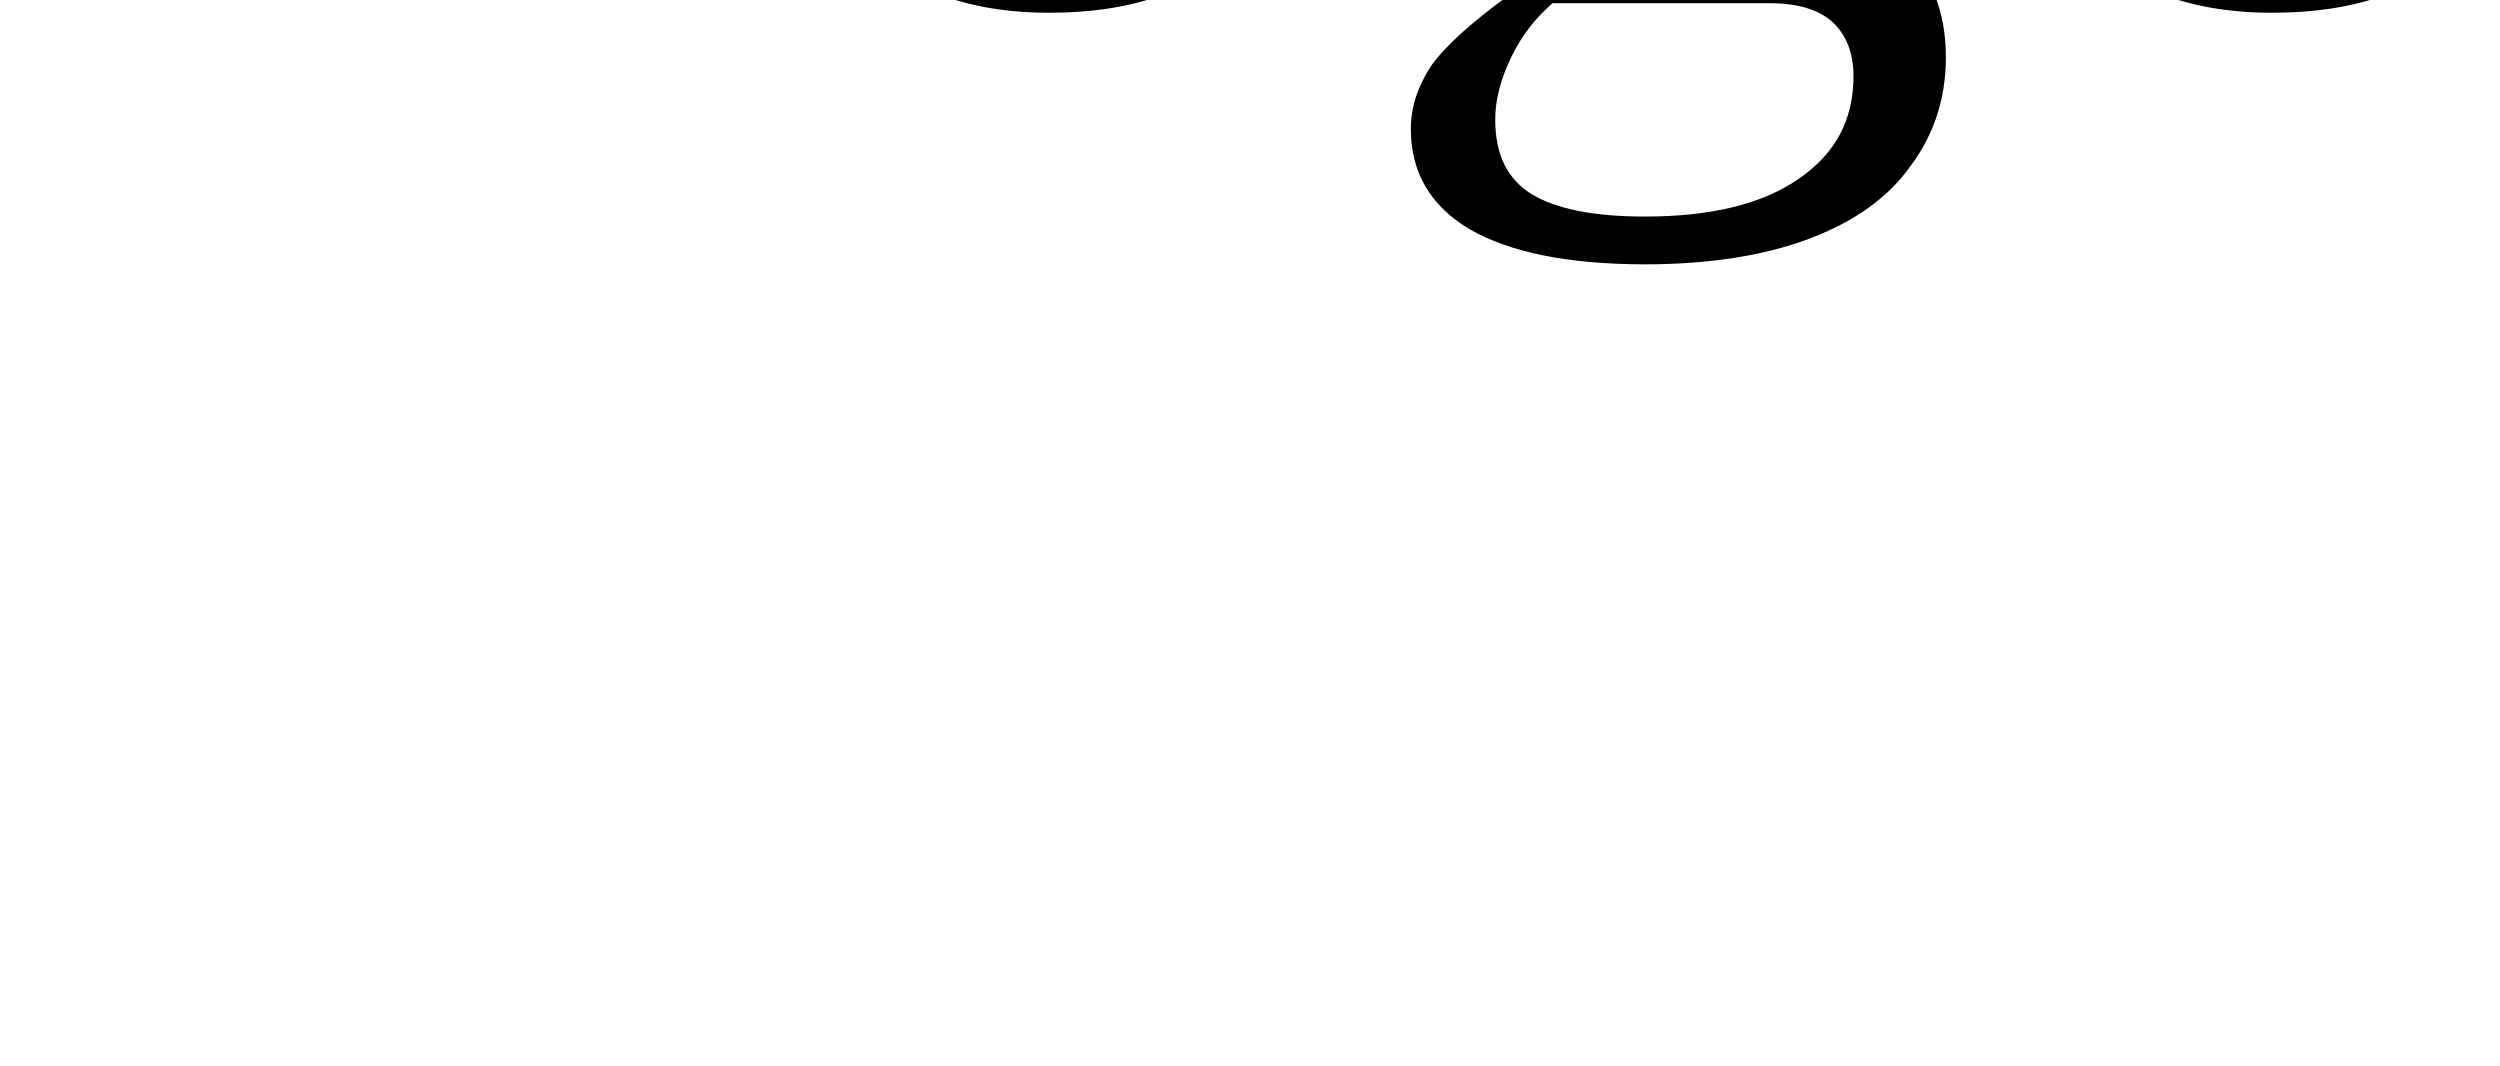
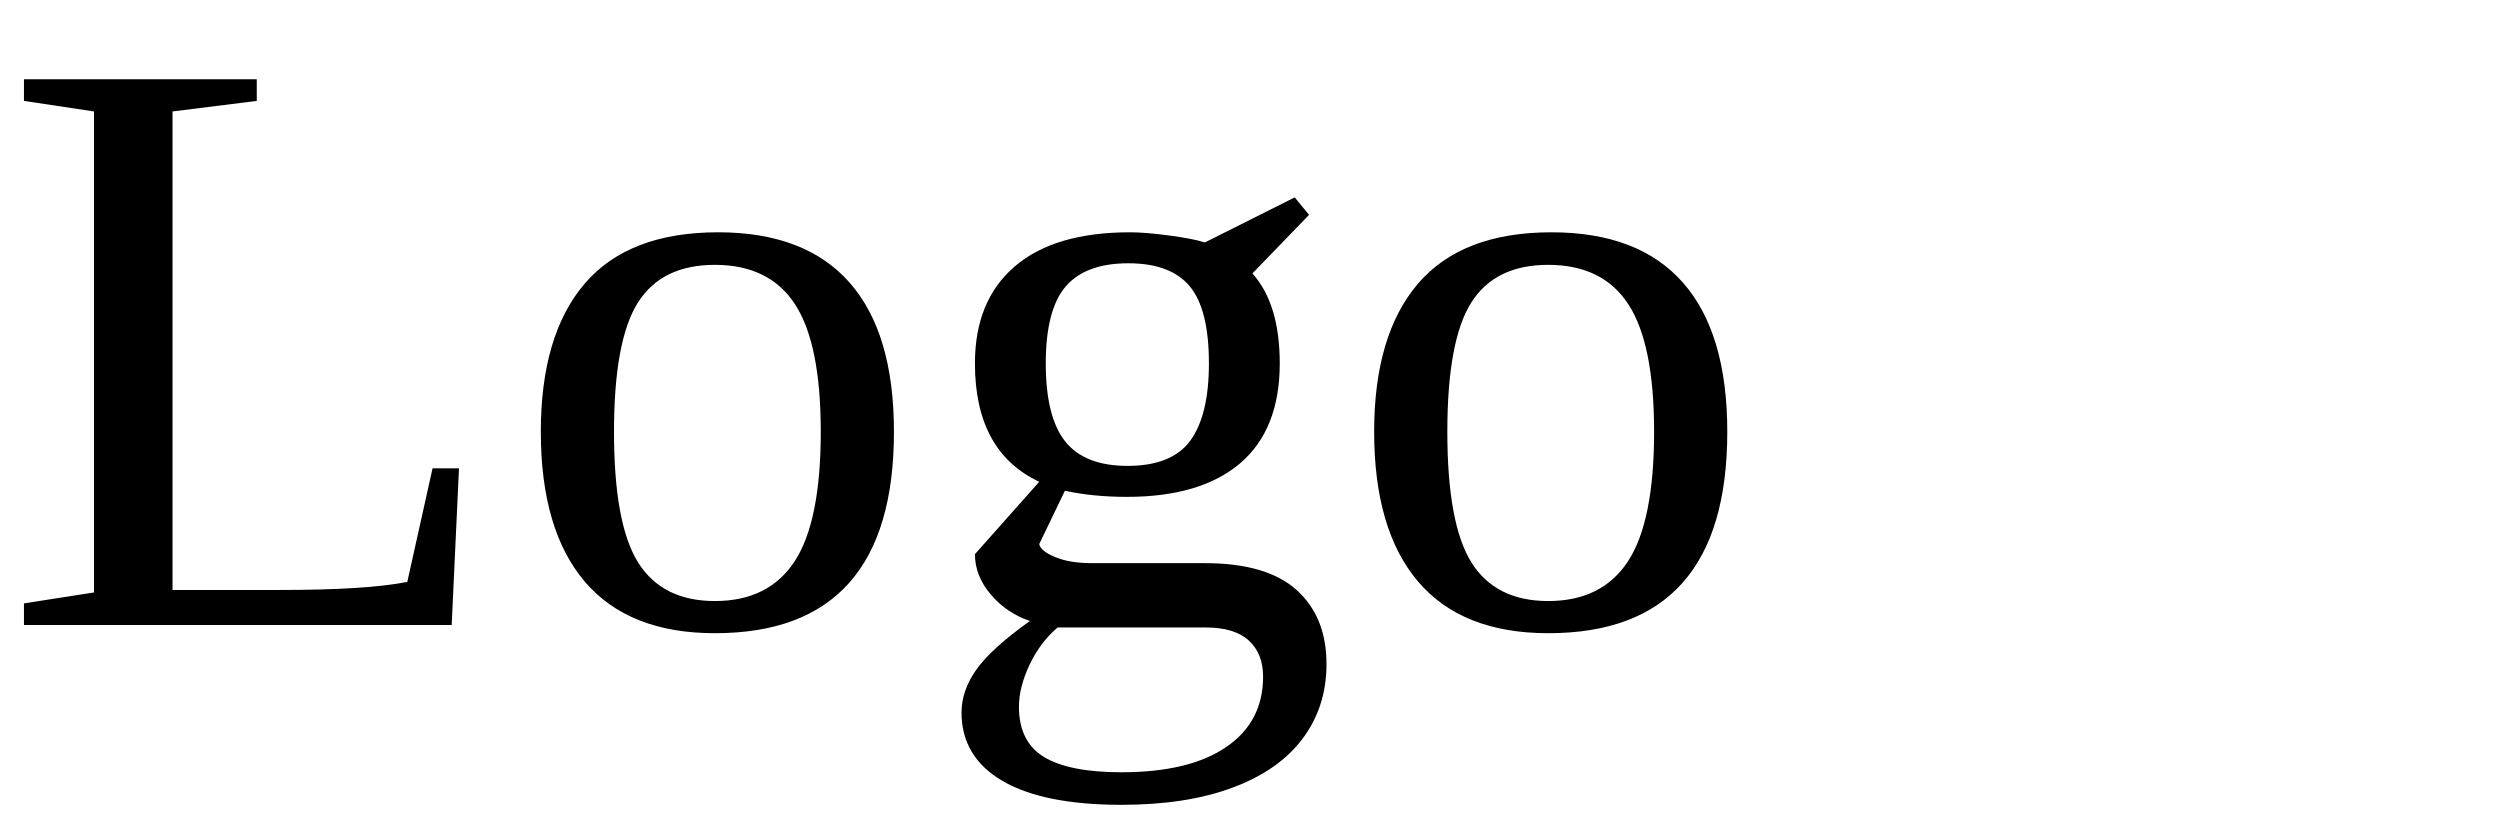
- <svg id="logo">
-   <text>Logo</text>
+ <svg id="logo" viewbox="0 0 300 100" width="300" height="100">
+   <text x="0" y="75" font-size="100">Logo</text>
</svg>
